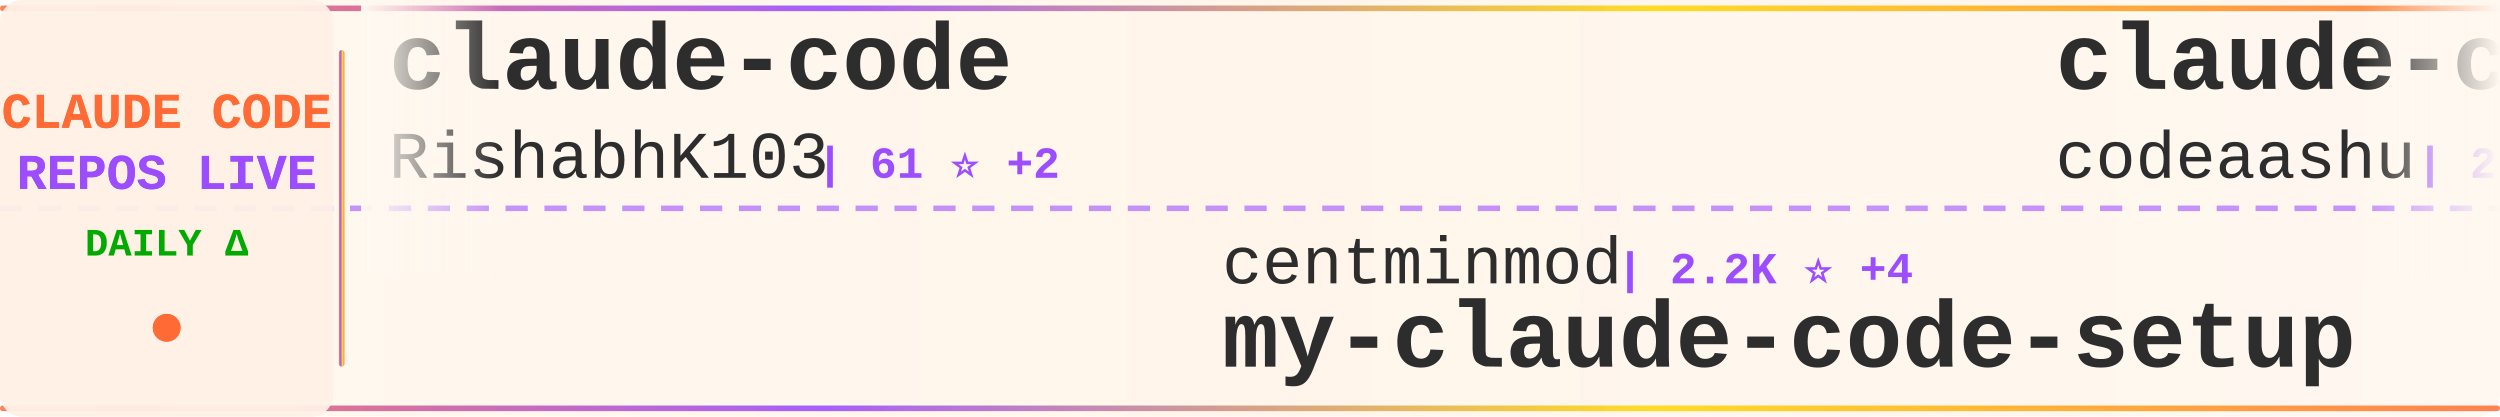
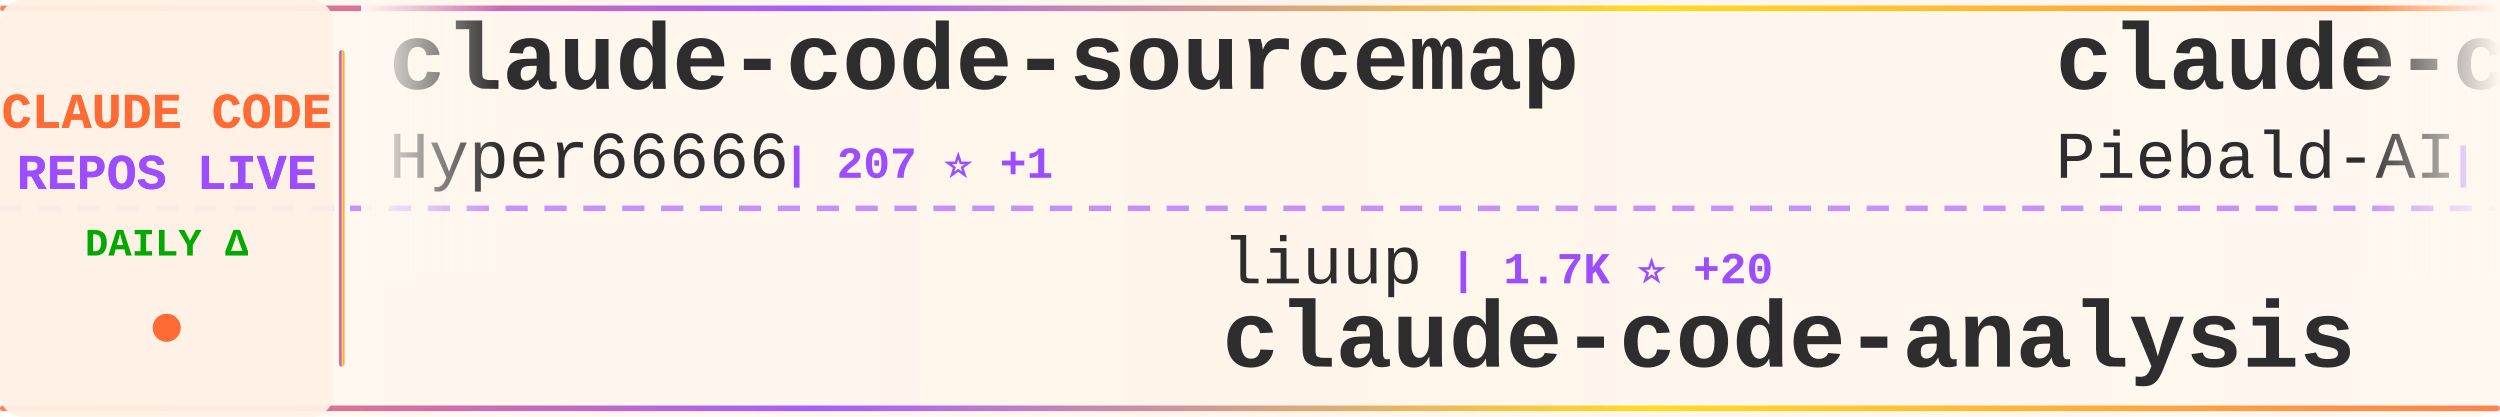
<svg xmlns="http://www.w3.org/2000/svg" width="900" height="150">
  <defs>
    <linearGradient id="tickerBg" x1="0%" y1="0%" x2="100%" y2="0%">
      <stop offset="0%" style="stop-color:#fff8f0;stop-opacity:0.98" />
      <stop offset="50%" style="stop-color:#fff5eb;stop-opacity:1" />
      <stop offset="100%" style="stop-color:#fff8f0;stop-opacity:0.98" />
    </linearGradient>
    <linearGradient id="borderGrad" x1="0%" y1="0%" x2="100%" y2="0%">
      <stop offset="0%" style="stop-color:#FF6B35;stop-opacity:0.85">
        <animate attributeName="stop-opacity" values="0.85;1;0.85" dur="2s" repeatCount="indefinite" />
      </stop>
      <stop offset="33%" style="stop-color:#9C4EFF;stop-opacity:0.9">
        <animate attributeName="stop-opacity" values="0.9;1;0.9" dur="2.2s" repeatCount="indefinite" />
      </stop>
      <stop offset="66%" style="stop-color:#FFD700;stop-opacity:0.85">
        <animate attributeName="stop-opacity" values="0.85;1;0.85" dur="1.8s" repeatCount="indefinite" />
      </stop>
      <stop offset="100%" style="stop-color:#FF6B35;stop-opacity:0.85">
        <animate attributeName="stop-opacity" values="0.85;1;0.85" dur="2s" repeatCount="indefinite" />
      </stop>
    </linearGradient>
    <filter id="textGlow">
      <feGaussianBlur stdDeviation="0.15" result="coloredBlur" />
      <feMerge>
        <feMergeNode in="coloredBlur" />
        <feMergeNode in="SourceGraphic" />
      </feMerge>
    </filter>
    <filter id="metricGlow">
      <feGaussianBlur stdDeviation="0.2" result="coloredBlur" />
      <feMerge>
        <feMergeNode in="coloredBlur" />
        <feMergeNode in="SourceGraphic" />
      </feMerge>
    </filter>
    <linearGradient id="leftFade" x1="0%" y1="0%" x2="100%" y2="0%">
      <stop offset="0%" style="stop-color:#fff8f0;stop-opacity:1" />
      <stop offset="100%" style="stop-color:#fff8f0;stop-opacity:0" />
    </linearGradient>
    <linearGradient id="rightFade" x1="0%" y1="0%" x2="100%" y2="0%">
      <stop offset="0%" style="stop-color:#fff8f0;stop-opacity:0" />
      <stop offset="100%" style="stop-color:#fff8f0;stop-opacity:1" />
    </linearGradient>
  </defs>
  <rect width="900" height="150" fill="url(#tickerBg)" rx="8" />
  <rect x="0" y="2" width="900" height="2" fill="url(#borderGrad)" rx="1" />
  <rect x="0" y="146" width="900" height="2" fill="url(#borderGrad)" rx="1" />
  <line x1="0" y1="75" x2="900" y2="75" stroke="#9C4EFF" stroke-width="2" stroke-dasharray="8 6" opacity="0.6" />
  <rect x="0" y="0" width="120" height="150" fill="#fff0e6" opacity="0.95" rx="8" />
  <text x="60" y="46" font-family="'Courier New', monospace" font-size="18" font-weight="bold" fill="#FF6B35" text-anchor="middle" filter="url(#textGlow)">
    CLAUDE CODE
  </text>
  <text x="60" y="68" font-family="'Courier New', monospace" font-size="18" font-weight="bold" fill="#9C4EFF" text-anchor="middle" filter="url(#textGlow)">
    REPOS LIVE
  </text>
  <text x="60" y="92" font-family="'Courier New', monospace" font-size="14" font-weight="bold" fill="#00aa00" text-anchor="middle">
    DAILY Δ
  </text>
  <circle cx="60" cy="118" r="5" fill="#FF6B35" filter="url(#metricGlow)">
    <animate attributeName="r" values="4;6;4" dur="1.5s" repeatCount="indefinite" />
    <animate attributeName="opacity" values="0.6;1;0.6" dur="1.5s" repeatCount="indefinite" />
  </circle>
  <rect x="122" y="18" width="2" height="114" fill="url(#borderGrad)" rx="1" />
  <clipPath id="tickerClip">
    <rect x="130" y="0" width="770" height="150" />
  </clipPath>
  <g clip-path="url(#tickerClip)">
    <g id="tickerItems">
      <animateTransform attributeName="transform" attributeType="XML" type="translate" from="0 0" to="-3000 0" dur="54s" repeatCount="indefinite" />
      <g transform="translate(0, 0)">
-         <text x="140" y="32" font-family="'Courier New', monospace" font-size="34" font-weight="bold" fill="#2d2d2d">claude-code</text>
-         <text x="140" y="64" font-family="'Courier New', monospace" font-size="24" font-weight="normal" fill="#2d2d2d" opacity="1.0">RishabhK103</text>
-         <text x="294" y="64" font-family="'Courier New', monospace" font-size="16" font-weight="bold" fill="#9C4EFF"> | 61 ⭐ +2</text>
+         <text x="140" y="32" font-family="'Courier New', monospace" font-size="34" font-weight="bold" fill="#2d2d2d">claude-code-sourcemap</text>
+         <text x="140" y="64" font-family="'Courier New', monospace" font-size="24" font-weight="normal" fill="#2d2d2d" opacity="1.0">Hyper66666</text>
+         <text x="282" y="64" font-family="'Courier New', monospace" font-size="16" font-weight="bold" fill="#9C4EFF"> | 207 ⭐ +1</text>
      </g>
      <g transform="translate(300, 0)">
-         <text x="140" y="102" font-family="'Courier New', monospace" font-size="24" font-weight="normal" fill="#2d2d2d" opacity="1.0">centminmod</text>
-         <text x="282" y="102" font-family="'Courier New', monospace" font-size="16" font-weight="bold" fill="#9C4EFF"> | 2.2K ⭐ +4</text>
-         <text x="140" y="132" font-family="'Courier New', monospace" font-size="34" font-weight="bold" fill="#2d2d2d">my-claude-code-setup</text>
+         <text x="140" y="102" font-family="'Courier New', monospace" font-size="24" font-weight="normal" fill="#2d2d2d" opacity="1.0">liuup</text>
+         <text x="222" y="102" font-family="'Courier New', monospace" font-size="16" font-weight="bold" fill="#9C4EFF"> | 1.7K ⭐ +20</text>
+         <text x="140" y="132" font-family="'Courier New', monospace" font-size="34" font-weight="bold" fill="#2d2d2d">claude-code-analysis</text>
      </g>
      <g transform="translate(600, 0)">
-         <text x="140" y="32" font-family="'Courier New', monospace" font-size="34" font-weight="bold" fill="#2d2d2d">claude-code</text>
-         <text x="140" y="64" font-family="'Courier New', monospace" font-size="24" font-weight="normal" fill="#2d2d2d" opacity="1.0">codeaashu</text>
-         <text x="270" y="64" font-family="'Courier New', monospace" font-size="16" font-weight="bold" fill="#9C4EFF"> | 2.2K ⭐ +31</text>
+         <text x="140" y="32" font-family="'Courier New', monospace" font-size="34" font-weight="bold" fill="#2d2d2d">claude-code-system-promp...</text>
+         <text x="140" y="64" font-family="'Courier New', monospace" font-size="24" font-weight="normal" fill="#2d2d2d" opacity="1.0">Piebald-AI</text>
+         <text x="282" y="64" font-family="'Courier New', monospace" font-size="16" font-weight="bold" fill="#9C4EFF"> | 9.1K ⭐ +28</text>
      </g>
      <g transform="translate(900, 0)">
-         <text x="140" y="102" font-family="'Courier New', monospace" font-size="24" font-weight="normal" fill="#2d2d2d" opacity="1.0">musistudio</text>
-         <text x="282" y="102" font-family="'Courier New', monospace" font-size="16" font-weight="bold" fill="#9C4EFF"> | 32.5K ⭐ +66</text>
-         <text x="140" y="132" font-family="'Courier New', monospace" font-size="34" font-weight="bold" fill="#2d2d2d">claude-code-router</text>
+         <text x="140" y="102" font-family="'Courier New', monospace" font-size="24" font-weight="normal" fill="#2d2d2d" opacity="1.0">AICoderTudou</text>
+         <text x="306" y="102" font-family="'Courier New', monospace" font-size="16" font-weight="bold" fill="#9C4EFF"> | 489 ⭐ +4</text>
+         <text x="140" y="132" font-family="'Courier New', monospace" font-size="34" font-weight="bold" fill="#2d2d2d">claude-code-tudou</text>
      </g>
      <g transform="translate(1200, 0)">
+         <text x="140" y="32" font-family="'Courier New', monospace" font-size="34" font-weight="bold" fill="#2d2d2d">claude-code-from-source</text>
+         <text x="140" y="64" font-family="'Courier New', monospace" font-size="24" font-weight="normal" fill="#2d2d2d" opacity="1.0">alejandrobalderas</text>
+         <text x="366" y="64" font-family="'Courier New', monospace" font-size="16" font-weight="bold" fill="#9C4EFF"> | 1.6K ⭐ +21</text>
+       </g>
+       <g transform="translate(1500, 0)">
+         <text x="140" y="102" font-family="'Courier New', monospace" font-size="24" font-weight="normal" fill="#2d2d2d" opacity="1.0">Yeachan-Heo</text>
+         <text x="294" y="102" font-family="'Courier New', monospace" font-size="16" font-weight="bold" fill="#9C4EFF"> | 29.8K ⭐ +196</text>
+         <text x="140" y="132" font-family="'Courier New', monospace" font-size="34" font-weight="bold" fill="#2d2d2d">oh-my-claudecode</text>
+       </g>
+       <g transform="translate(1800, 0)">
        <text x="140" y="32" font-family="'Courier New', monospace" font-size="34" font-weight="bold" fill="#2d2d2d">claude-code-telegram</text>
        <text x="140" y="64" font-family="'Courier New', monospace" font-size="24" font-weight="normal" fill="#2d2d2d" opacity="1.0">RichardAtCT</text>
        <text x="294" y="64" font-family="'Courier New', monospace" font-size="16" font-weight="bold" fill="#9C4EFF"> | 2.5K ⭐ +3</text>
      </g>
-       <g transform="translate(1500, 0)">
-         <text x="140" y="102" font-family="'Courier New', monospace" font-size="24" font-weight="normal" fill="#2d2d2d" opacity="1.0">luongnv89</text>
-         <text x="270" y="102" font-family="'Courier New', monospace" font-size="16" font-weight="bold" fill="#9C4EFF"> | 27.5K ⭐ +164</text>
-         <text x="140" y="132" font-family="'Courier New', monospace" font-size="34" font-weight="bold" fill="#2d2d2d">claude-howto</text>
-       </g>
-       <g transform="translate(1800, 0)">
-         <text x="140" y="32" font-family="'Courier New', monospace" font-size="34" font-weight="bold" fill="#2d2d2d">claude-code-workflows</text>
-         <text x="140" y="64" font-family="'Courier New', monospace" font-size="24" font-weight="normal" fill="#2d2d2d" opacity="1.0">OneRedOak</text>
-         <text x="270" y="64" font-family="'Courier New', monospace" font-size="16" font-weight="bold" fill="#9C4EFF"> | 3.8K ⭐ +1</text>
-       </g>
      <g transform="translate(2100, 0)">
-         <text x="140" y="102" font-family="'Courier New', monospace" font-size="24" font-weight="normal" fill="#2d2d2d" opacity="1.0">alejandrobalderas</text>
-         <text x="366" y="102" font-family="'Courier New', monospace" font-size="16" font-weight="bold" fill="#9C4EFF"> | 1.6K ⭐ +22</text>
-         <text x="140" y="132" font-family="'Courier New', monospace" font-size="34" font-weight="bold" fill="#2d2d2d">claude-code-from-source</text>
+         <text x="140" y="102" font-family="'Courier New', monospace" font-size="24" font-weight="normal" fill="#2d2d2d" opacity="1.0">shanraisshan</text>
+         <text x="306" y="102" font-family="'Courier New', monospace" font-size="16" font-weight="bold" fill="#9C4EFF"> | 46.2K ⭐ +262</text>
+         <text x="140" y="132" font-family="'Courier New', monospace" font-size="34" font-weight="bold" fill="#2d2d2d">claude-code-best-practic...</text>
      </g>
      <g transform="translate(2400, 0)">
-         <text x="140" y="32" font-family="'Courier New', monospace" font-size="34" font-weight="bold" fill="#2d2d2d">claude-code</text>
-         <text x="140" y="64" font-family="'Courier New', monospace" font-size="24" font-weight="normal" fill="#2d2d2d" opacity="1.0">tanbiralam</text>
-         <text x="282" y="64" font-family="'Courier New', monospace" font-size="16" font-weight="bold" fill="#9C4EFF"> | 1.5K ⭐ +10</text>
+         <text x="140" y="32" font-family="'Courier New', monospace" font-size="34" font-weight="bold" fill="#2d2d2d">Claude-Code-Usage-Monito...</text>
+         <text x="140" y="64" font-family="'Courier New', monospace" font-size="24" font-weight="normal" fill="#2d2d2d" opacity="1.0">Maciek-roboblog</text>
+         <text x="342" y="64" font-family="'Courier New', monospace" font-size="16" font-weight="bold" fill="#9C4EFF"> | 7.6K ⭐ +12</text>
      </g>
      <g transform="translate(2700, 0)">
-         <text x="140" y="102" font-family="'Courier New', monospace" font-size="24" font-weight="normal" fill="#2d2d2d" opacity="1.0">multica-ai</text>
-         <text x="282" y="102" font-family="'Courier New', monospace" font-size="16" font-weight="bold" fill="#9C4EFF"> | 57.4K ⭐ +3.3K</text>
-         <text x="140" y="132" font-family="'Courier New', monospace" font-size="34" font-weight="bold" fill="#2d2d2d">andrej-karpathy-skills</text>
+         <text x="140" y="102" font-family="'Courier New', monospace" font-size="24" font-weight="normal" fill="#2d2d2d" opacity="1.0">ChinaSiro</text>
+         <text x="270" y="102" font-family="'Courier New', monospace" font-size="16" font-weight="bold" fill="#9C4EFF"> | 8.9K ⭐ +21</text>
+         <text x="140" y="132" font-family="'Courier New', monospace" font-size="34" font-weight="bold" fill="#2d2d2d">claude-code-sourcemap</text>
      </g>
      <g transform="translate(3000, 0)">
-         <text x="140" y="32" font-family="'Courier New', monospace" font-size="34" font-weight="bold" fill="#2d2d2d">claude-code</text>
-         <text x="140" y="64" font-family="'Courier New', monospace" font-size="24" font-weight="normal" fill="#2d2d2d" opacity="1.0">RishabhK103</text>
-         <text x="294" y="64" font-family="'Courier New', monospace" font-size="16" font-weight="bold" fill="#9C4EFF"> | 61 ⭐ +2</text>
+         <text x="140" y="32" font-family="'Courier New', monospace" font-size="34" font-weight="bold" fill="#2d2d2d">claude-code-sourcemap</text>
+         <text x="140" y="64" font-family="'Courier New', monospace" font-size="24" font-weight="normal" fill="#2d2d2d" opacity="1.0">Hyper66666</text>
+         <text x="282" y="64" font-family="'Courier New', monospace" font-size="16" font-weight="bold" fill="#9C4EFF"> | 207 ⭐ +1</text>
      </g>
      <g transform="translate(3300, 0)">
-         <text x="140" y="102" font-family="'Courier New', monospace" font-size="24" font-weight="normal" fill="#2d2d2d" opacity="1.0">centminmod</text>
-         <text x="282" y="102" font-family="'Courier New', monospace" font-size="16" font-weight="bold" fill="#9C4EFF"> | 2.2K ⭐ +4</text>
-         <text x="140" y="132" font-family="'Courier New', monospace" font-size="34" font-weight="bold" fill="#2d2d2d">my-claude-code-setup</text>
+         <text x="140" y="102" font-family="'Courier New', monospace" font-size="24" font-weight="normal" fill="#2d2d2d" opacity="1.0">liuup</text>
+         <text x="222" y="102" font-family="'Courier New', monospace" font-size="16" font-weight="bold" fill="#9C4EFF"> | 1.7K ⭐ +20</text>
+         <text x="140" y="132" font-family="'Courier New', monospace" font-size="34" font-weight="bold" fill="#2d2d2d">claude-code-analysis</text>
      </g>
      <g transform="translate(3600, 0)">
-         <text x="140" y="32" font-family="'Courier New', monospace" font-size="34" font-weight="bold" fill="#2d2d2d">claude-code</text>
-         <text x="140" y="64" font-family="'Courier New', monospace" font-size="24" font-weight="normal" fill="#2d2d2d" opacity="1.0">codeaashu</text>
-         <text x="270" y="64" font-family="'Courier New', monospace" font-size="16" font-weight="bold" fill="#9C4EFF"> | 2.2K ⭐ +31</text>
+         <text x="140" y="32" font-family="'Courier New', monospace" font-size="34" font-weight="bold" fill="#2d2d2d">claude-code-system-promp...</text>
+         <text x="140" y="64" font-family="'Courier New', monospace" font-size="24" font-weight="normal" fill="#2d2d2d" opacity="1.0">Piebald-AI</text>
+         <text x="282" y="64" font-family="'Courier New', monospace" font-size="16" font-weight="bold" fill="#9C4EFF"> | 9.1K ⭐ +28</text>
      </g>
      <g transform="translate(3900, 0)">
-         <text x="140" y="102" font-family="'Courier New', monospace" font-size="24" font-weight="normal" fill="#2d2d2d" opacity="1.0">musistudio</text>
-         <text x="282" y="102" font-family="'Courier New', monospace" font-size="16" font-weight="bold" fill="#9C4EFF"> | 32.5K ⭐ +66</text>
-         <text x="140" y="132" font-family="'Courier New', monospace" font-size="34" font-weight="bold" fill="#2d2d2d">claude-code-router</text>
+         <text x="140" y="102" font-family="'Courier New', monospace" font-size="24" font-weight="normal" fill="#2d2d2d" opacity="1.0">AICoderTudou</text>
+         <text x="306" y="102" font-family="'Courier New', monospace" font-size="16" font-weight="bold" fill="#9C4EFF"> | 489 ⭐ +4</text>
+         <text x="140" y="132" font-family="'Courier New', monospace" font-size="34" font-weight="bold" fill="#2d2d2d">claude-code-tudou</text>
      </g>
    </g>
  </g>
  <rect x="130" y="0" width="50" height="100" fill="url(#leftFade)" />
  <rect x="850" y="0" width="50" height="100" fill="url(#rightFade)" />
</svg>
